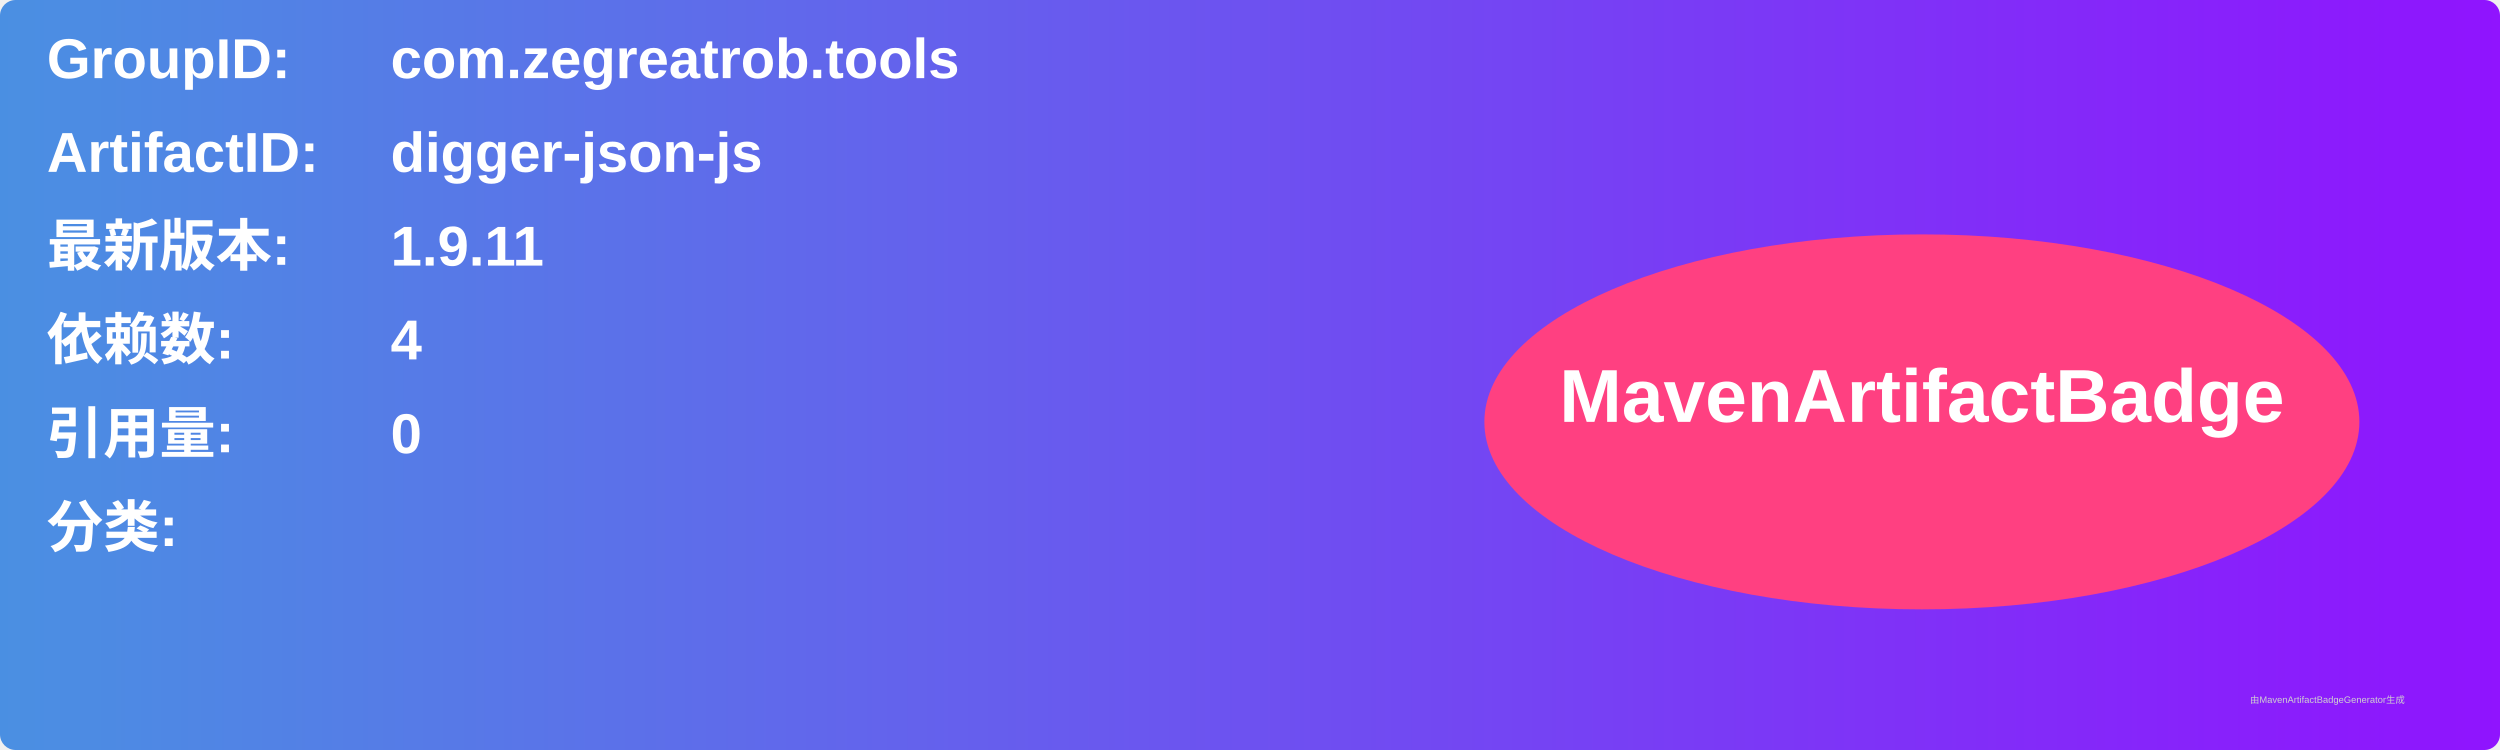
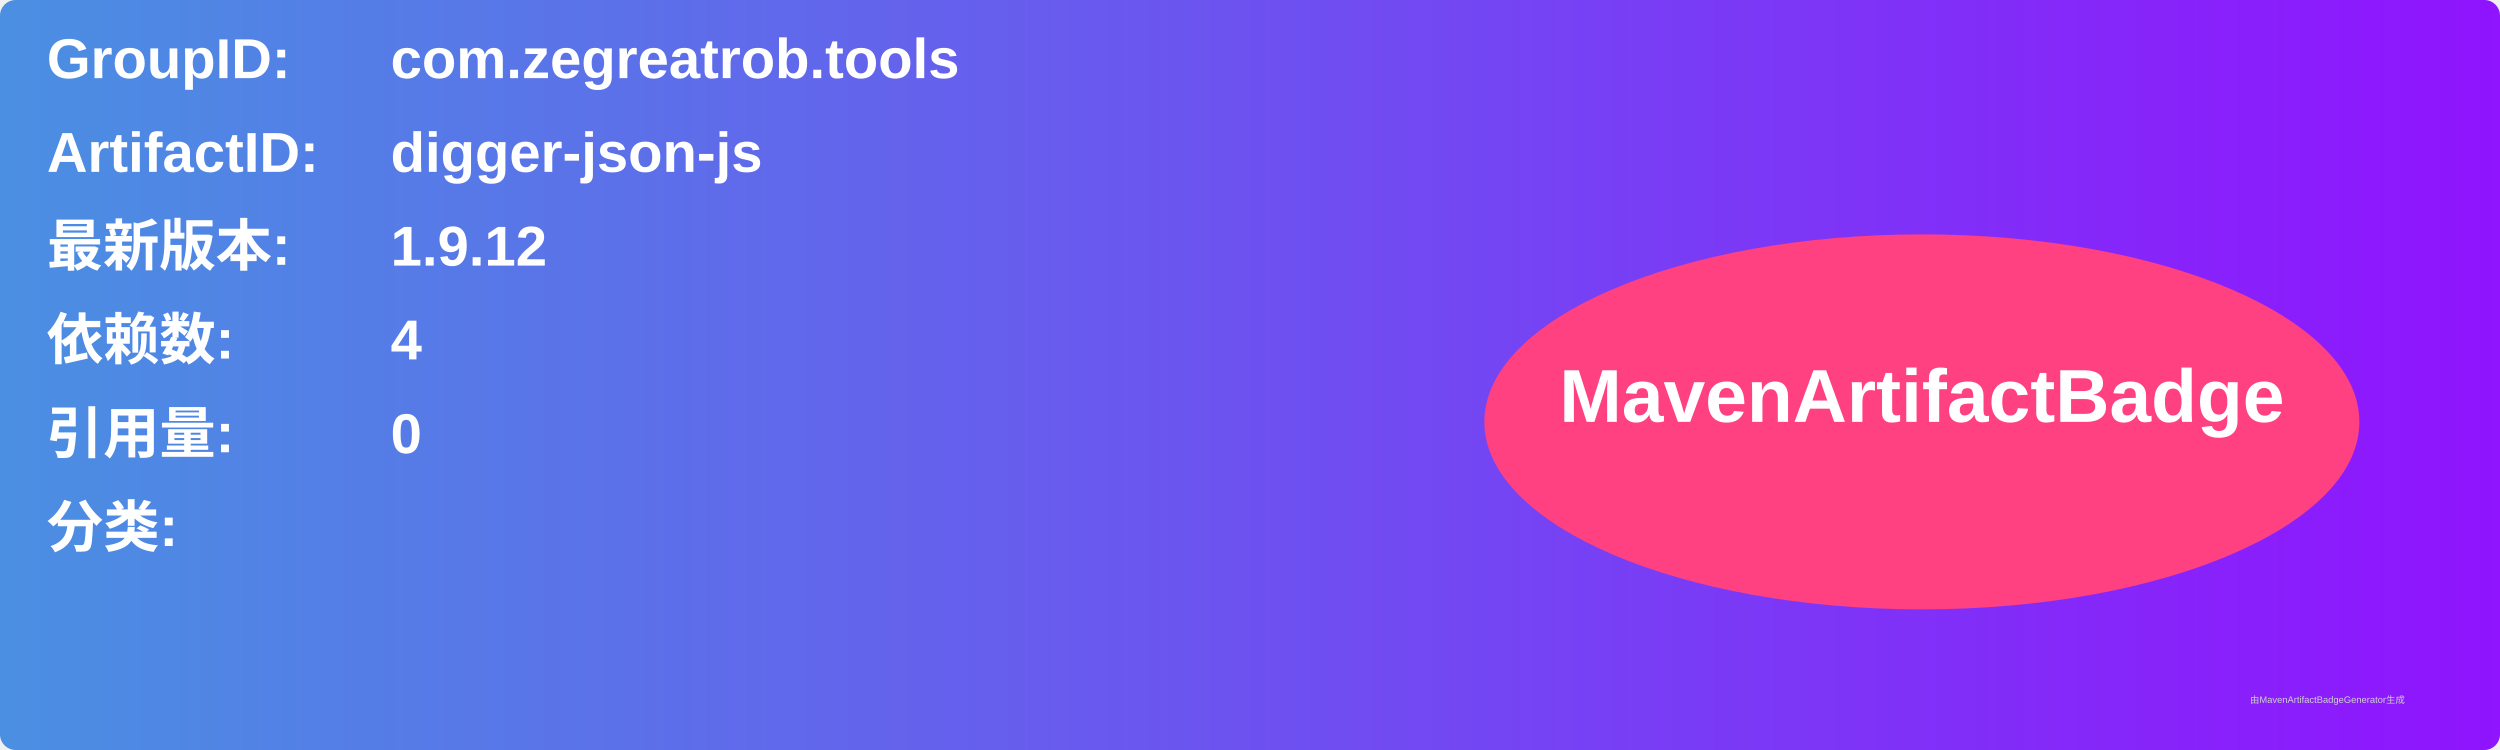
<svg xmlns="http://www.w3.org/2000/svg" width="800" height="240" viewBox="0 0 800 240">
  <linearGradient id="grad" x1="0%" y1="0%" x2="100%" y2="0%">
    <stop offset="0%" stop-color="#4a90e2" />
    <stop offset="100%" stop-color="#9013fe" />
  </linearGradient>
  <rect width="100%" height="100%" rx="5" ry="5" fill="url(#grad)" />
  <g transform="translate(15, 15)">
    <text x="0" y="10" font-family="Arial" font-size="18" fill="white" font-weight="bold" width="260">GroupID:</text>
    <text x="110" y="10" font-family="Arial" font-size="18" fill="white" font-weight="bold" width="460">com.zegreatrob.tools</text>
    <text x="0" y="40" font-family="Arial" font-size="18" fill="white" font-weight="bold" width="260">ArtifactID:</text>
    <text x="110" y="40" font-family="Arial" font-size="18" fill="white" font-weight="bold" width="460">digger-json-js</text>
    <text x="0" y="70" font-family="Arial" font-size="18" fill="white" font-weight="bold">最新版本:</text>
    <text x="110" y="70" font-family="Arial" font-size="18" fill="white" font-weight="bold">
-       <tspan font-weight="bold">1.9.11</tspan>
+       <tspan font-weight="bold">1.9.12</tspan>
    </text>
    <text x="0" y="100" font-family="Arial" font-size="18" fill="white" font-weight="bold">依赖数: </text>
    <text x="110" y="100" font-family="Arial" font-size="18" fill="white">
      <tspan font-weight="bold">4</tspan>
    </text>
    <text x="0" y="130" font-family="Arial" font-size="18" fill="white" font-weight="bold">引用量: </text>
    <text x="110" y="130" font-family="Arial" font-size="18" fill="white">
      <tspan font-weight="bold">0</tspan>
    </text>
    <text x="0" y="160" font-family="Arial" font-size="18" fill="white" font-weight="bold">分类:</text>
    <text x="10" y="190" font-family="Arial" font-size="10" fill="white">
      <tspan font-weight="bold" />
    </text>
    <ellipse cx="600" cy="120" rx="140" ry="60" fill="#ff4081" />
    <text x="600" y="120" text-anchor="middle" font-family="Arial" font-size="24" fill="white" font-weight="bold">MavenArtifactBadge</text>
  </g>
  <text x="720" y="225" font-family="Arial" font-size="3" fill="#d0d0d0">由MavenArtifactBadgeGenerator生成</text>
</svg>
